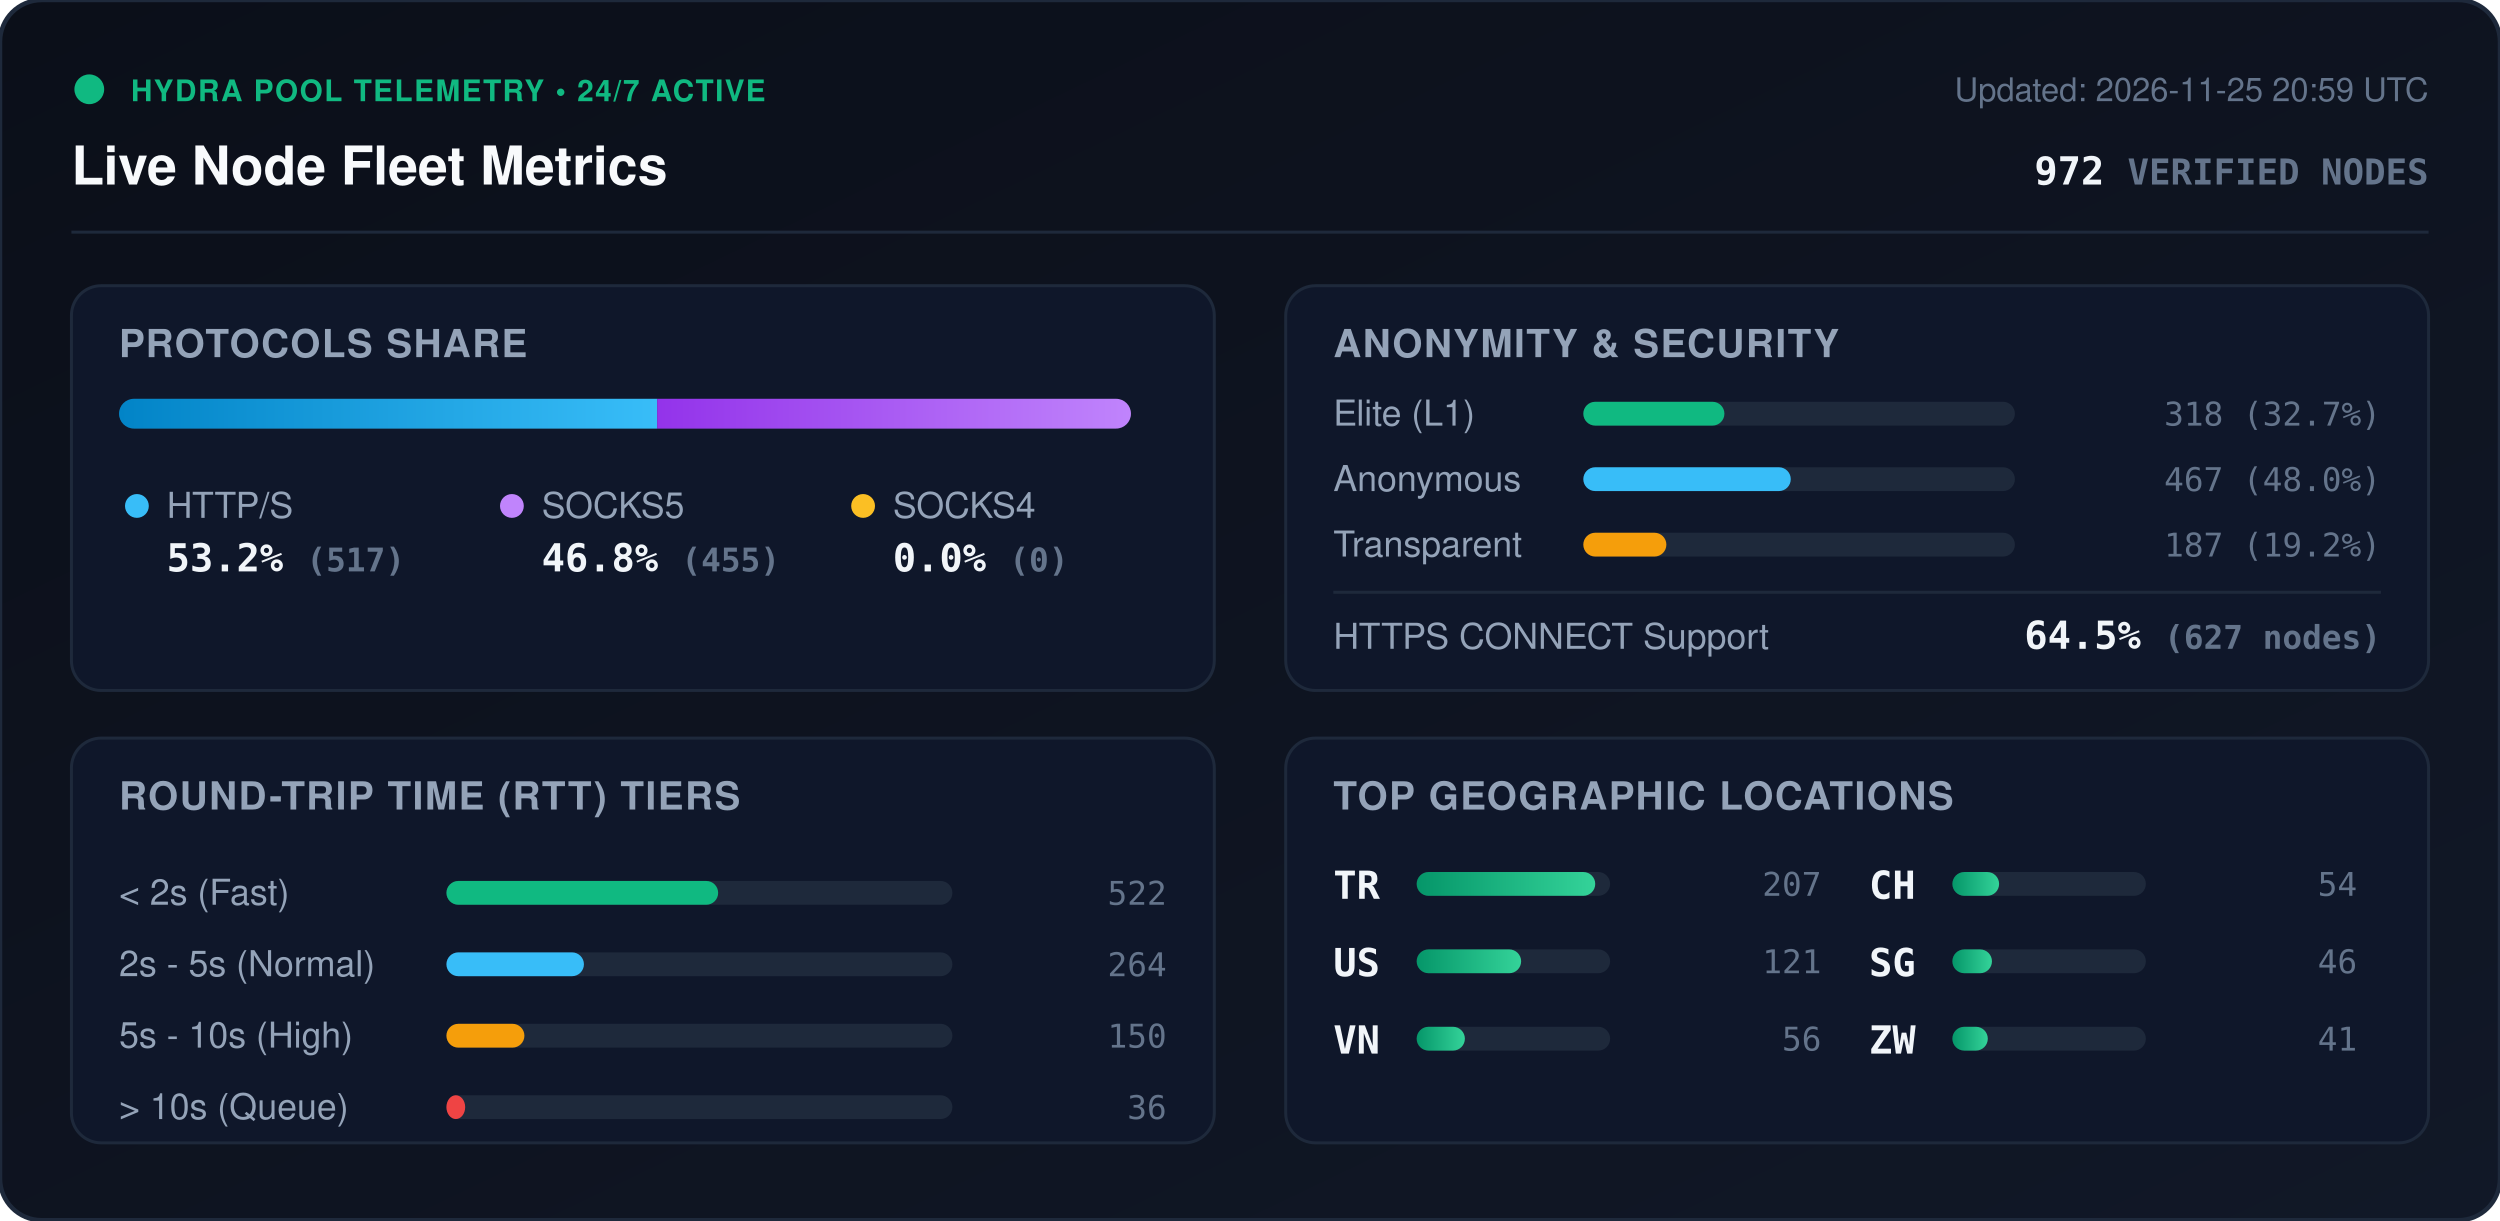
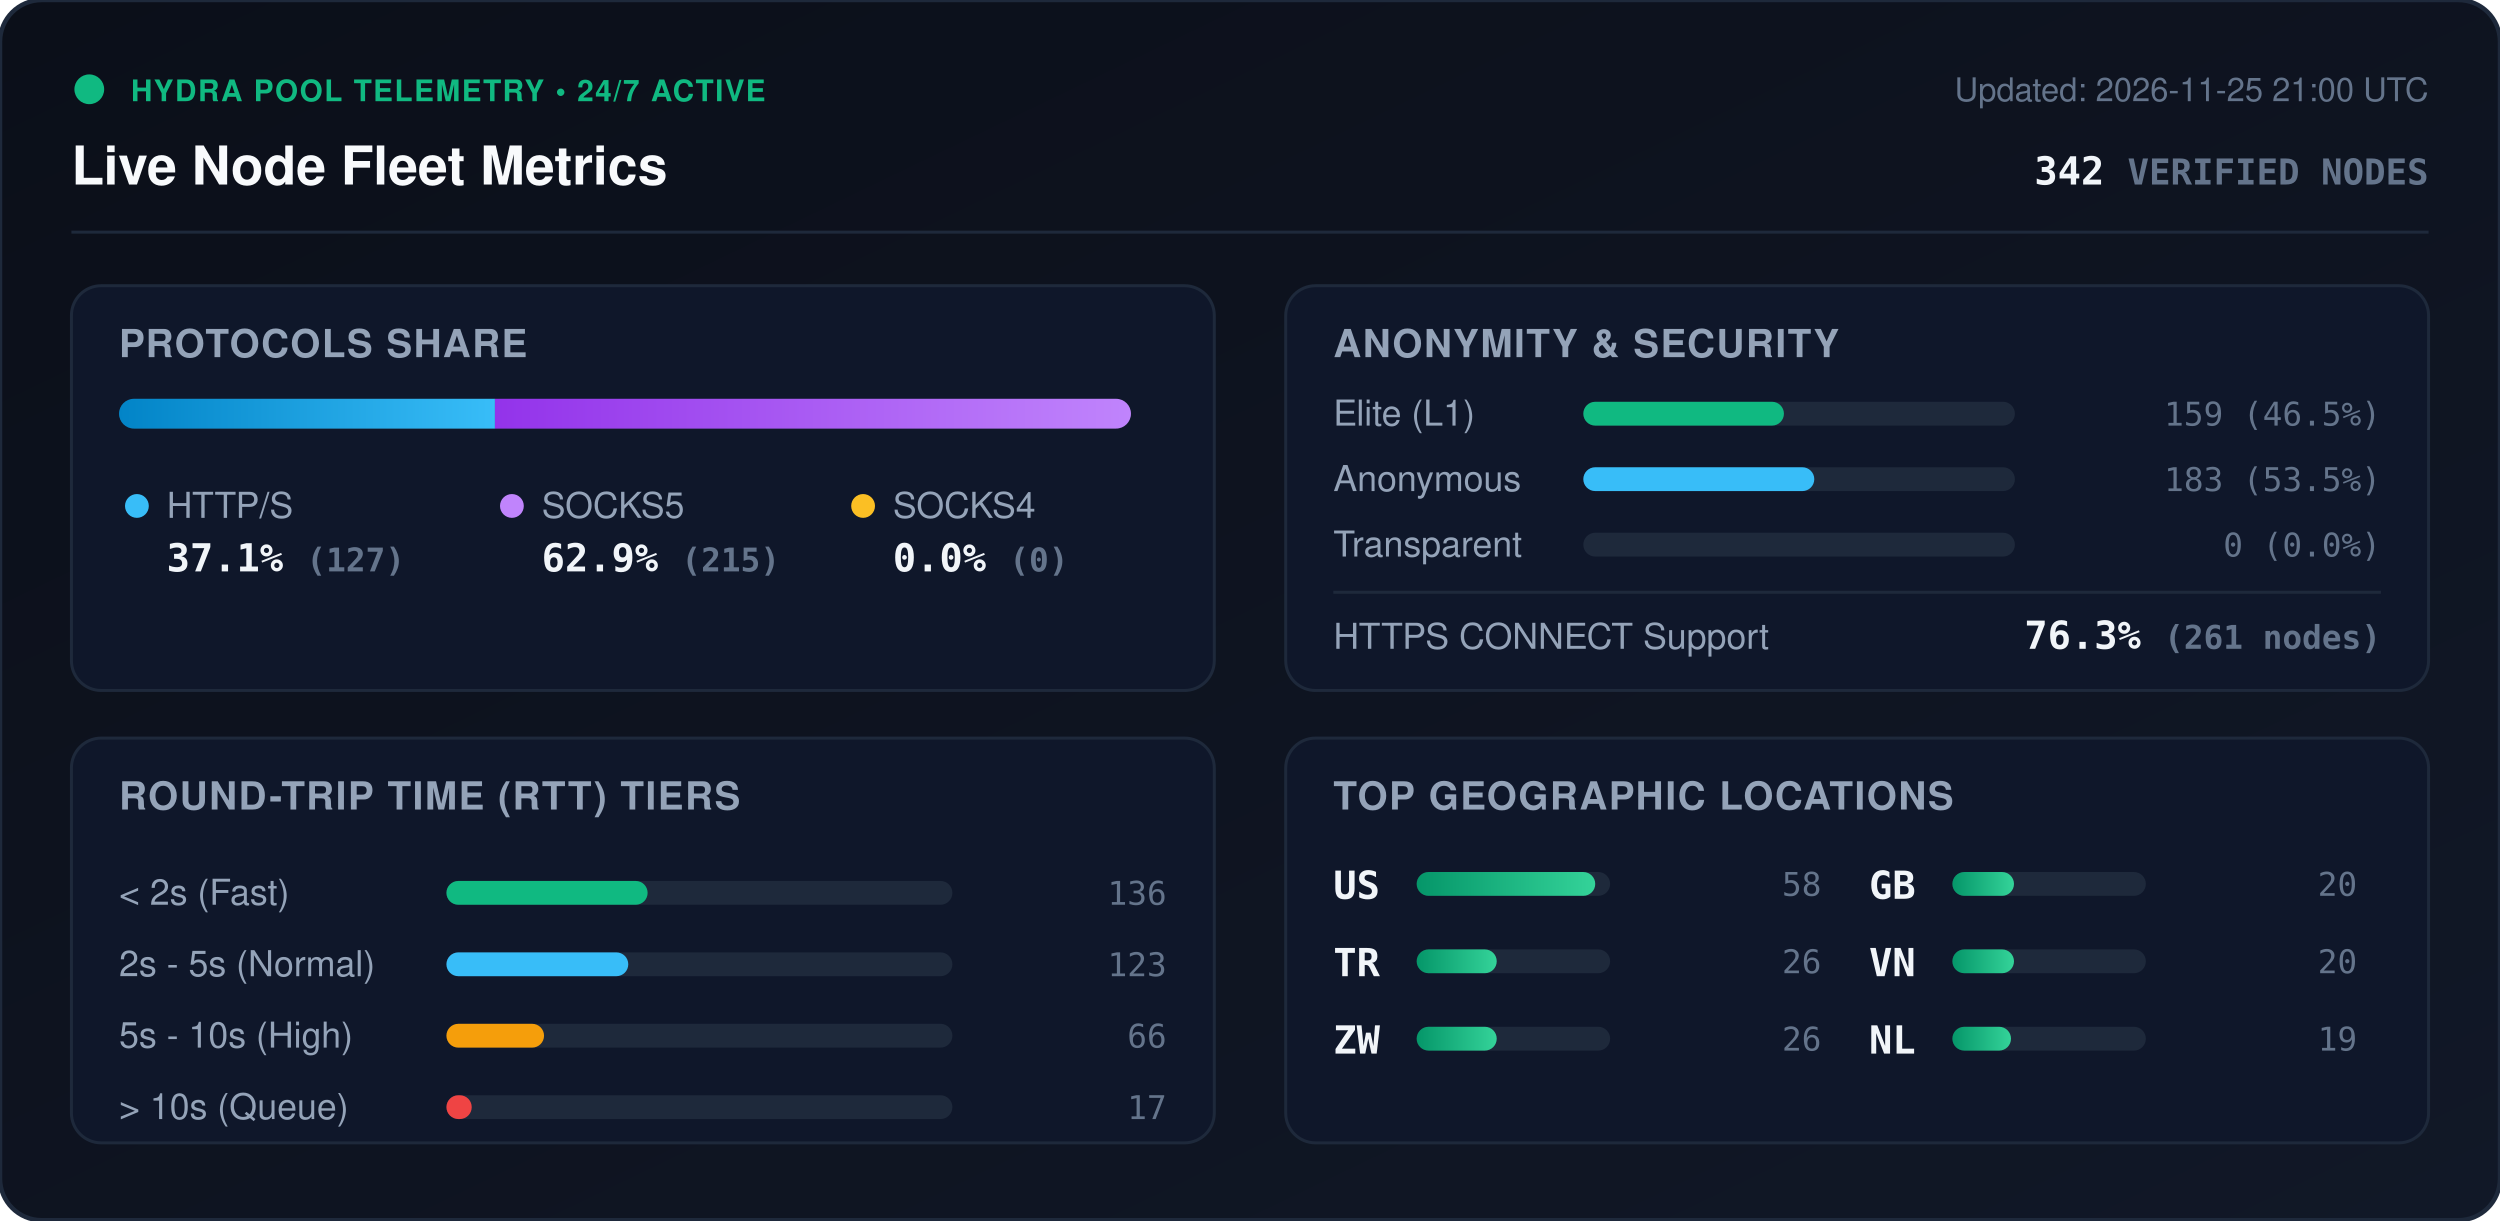
<svg xmlns="http://www.w3.org/2000/svg" viewBox="0 0 840 410" width="840" height="410" style="max-width: 100%; height: auto;">
  <defs>
    <linearGradient id="bg" x1="0%" y1="0%" x2="100%" y2="100%">
      <stop offset="0%" stop-color="#0b0f19" />
      <stop offset="100%" stop-color="#111827" />
    </linearGradient>
    <linearGradient id="bar-http" x1="0%" y1="0%" x2="100%" y2="0%">
      <stop offset="0%" stop-color="#0284c7" />
      <stop offset="100%" stop-color="#38bdf8" />
    </linearGradient>
    <linearGradient id="bar-socks5" x1="0%" y1="0%" x2="100%" y2="0%">
      <stop offset="0%" stop-color="#9333ea" />
      <stop offset="100%" stop-color="#c084fc" />
    </linearGradient>
    <linearGradient id="bar-socks4" x1="0%" y1="0%" x2="100%" y2="0%">
      <stop offset="0%" stop-color="#d97706" />
      <stop offset="100%" stop-color="#fbbf24" />
    </linearGradient>
    <linearGradient id="bar-green" x1="0%" y1="0%" x2="100%" y2="0%">
      <stop offset="0%" stop-color="#059669" />
      <stop offset="100%" stop-color="#34d399" />
    </linearGradient>
    <clipPath id="prog-track-clip">
      <rect width="340.0" height="10" rx="5" />
    </clipPath>
    <style>
      .title { font: 700 18px -apple-system, BlinkMacSystemFont, 'Segoe UI', Helvetica, Arial, sans-serif; fill: #f8fafc; }
      .sub { font: 500 11px -apple-system, BlinkMacSystemFont, 'Segoe UI', Helvetica, Arial, sans-serif; fill: #64748b; }
      .section-hdr { font: 600 13px -apple-system, BlinkMacSystemFont, 'Segoe UI', Helvetica, Arial, sans-serif; fill: #94a3b8; letter-spacing: 0.5px; }
      .metric-val { font: 700 13px -apple-system, BlinkMacSystemFont, 'Segoe UI', Helvetica, Arial, sans-serif; fill: #f1f5f9; }
      .metric-lbl { font: 500 12px -apple-system, BlinkMacSystemFont, 'Segoe UI', Helvetica, Arial, sans-serif; fill: #94a3b8; }
      .badge-txt { font: 700 10px -apple-system, BlinkMacSystemFont, 'Segoe UI', Helvetica, Arial, sans-serif; fill: #10b981; letter-spacing: 0.5px; }
      .mono { font-family: ui-monospace, SFMono-Regular, Menlo, Monaco, Consolas, monospace; }
      .pulse { animation: beacon 2s infinite ease-in-out; }
      @keyframes beacon { 0%, 100% { opacity: 1; } 50% { opacity: 0.35; } }
    </style>
  </defs>
  <rect width="840" height="410" rx="14" fill="url(#bg)" stroke="#1e293b" stroke-width="1.5" />
  <g transform="translate(24, 24)">
    <circle cx="6" cy="6" r="5" fill="#10b981" class="pulse" />
    <text x="20" y="10" class="badge-txt">HYDRA POOL TELEMETRY • 24/7 ACTIVE</text>
    <text x="0" y="38" class="title">Live Node Fleet Metrics</text>
-     <text x="792" y="10" text-anchor="end" class="sub">Updated: 2026-11-25 20:59 UTC</text>
-     <text x="792" y="38" text-anchor="end" class="metric-val mono" fill="#38bdf8">972 <tspan font-size="12" fill="#64748b">VERIFIED NODES</tspan>
+     <text x="792" y="10" text-anchor="end" class="sub">Updated: 2026-11-25 21:00 UTC</text>
+     <text x="792" y="38" text-anchor="end" class="metric-val mono" fill="#38bdf8">342 <tspan font-size="12" fill="#64748b">VERIFIED NODES</tspan>
    </text>
  </g>
  <line x1="24" y1="78" x2="816" y2="78" stroke="#1e293b" stroke-width="1" />
  <g transform="translate(24, 96)">
    <rect width="384" height="136" rx="10" fill="#0f172a" stroke="#1e293b" />
    <text x="16" y="24" class="section-hdr">PROTOCOLS SHARE</text>
    <g transform="translate(16, 38)">
      <rect width="340.0" height="10" rx="5" fill="#1e293b" />
      <g clip-path="url(#prog-track-clip)">
-         <rect x="0" width="180.8" height="10" fill="url(#bar-http)" />
-         <rect x="180.8" width="159.2" height="10" fill="url(#bar-socks5)" />
+         <rect x="0" width="126.3" height="10" fill="url(#bar-http)" />
+         <rect x="126.3" width="213.7" height="10" fill="url(#bar-socks5)" />
        <rect x="340.0" width="0.0" height="10" fill="url(#bar-socks4)" />
      </g>
    </g>
    <g transform="translate(16, 68)">
      <circle cx="6" cy="6" r="4" fill="#38bdf8" />
      <text x="16" y="10" class="metric-lbl">HTTP/S</text>
-       <text x="16" y="28" class="metric-val mono">53.2% <tspan font-size="11" fill="#64748b">(517)</tspan>
+       <text x="16" y="28" class="metric-val mono">37.1% <tspan font-size="11" fill="#64748b">(127)</tspan>
      </text>
      <circle cx="132" cy="6" r="4" fill="#c084fc" />
      <text x="142" y="10" class="metric-lbl">SOCKS5</text>
-       <text x="142" y="28" class="metric-val mono">46.8% <tspan font-size="11" fill="#64748b">(455)</tspan>
+       <text x="142" y="28" class="metric-val mono">62.9% <tspan font-size="11" fill="#64748b">(215)</tspan>
      </text>
      <circle cx="250" cy="6" r="4" fill="#fbbf24" />
      <text x="260" y="10" class="metric-lbl">SOCKS4</text>
      <text x="260" y="28" class="metric-val mono">0.0% <tspan font-size="11" fill="#64748b">(0)</tspan>
      </text>
    </g>
  </g>
  <g transform="translate(432, 96)">
    <rect width="384" height="136" rx="10" fill="#0f172a" stroke="#1e293b" />
    <text x="16" y="24" class="section-hdr">ANONYMITY &amp; SECURITY</text>
    <text x="16" y="47" class="metric-lbl">Elite (L1)</text>
    <rect x="100" y="39" width="145.0" height="8" rx="4" fill="#1e293b" />
-     <rect x="100" y="39" width="47.4" height="8" rx="4" fill="#10b981" />
-     <text x="368" y="47" text-anchor="end" class="mono sub" fill="#e2e8f0">318 (32.7%)</text>
+     <rect x="100" y="39" width="67.4" height="8" rx="4" fill="#10b981" />
+     <text x="368" y="47" text-anchor="end" class="mono sub" fill="#e2e8f0">159 (46.5%)</text>
    <text x="16" y="69" class="metric-lbl">Anonymous</text>
    <rect x="100" y="61" width="145.0" height="8" rx="4" fill="#1e293b" />
-     <rect x="100" y="61" width="69.7" height="8" rx="4" fill="#38bdf8" />
-     <text x="368" y="69" text-anchor="end" class="mono sub" fill="#e2e8f0">467 (48.0%)</text>
+     <rect x="100" y="61" width="77.6" height="8" rx="4" fill="#38bdf8" />
+     <text x="368" y="69" text-anchor="end" class="mono sub" fill="#e2e8f0">183 (53.5%)</text>
    <text x="16" y="91" class="metric-lbl">Transparent</text>
    <rect x="100" y="83" width="145.0" height="8" rx="4" fill="#1e293b" />
-     <rect x="100" y="83" width="27.9" height="8" rx="4" fill="#f59e0b" />
-     <text x="368" y="91" text-anchor="end" class="mono sub" fill="#e2e8f0">187 (19.2%)</text>
+     <rect x="100" y="83" width="0.0" height="8" rx="4" fill="#f59e0b" />
+     <text x="368" y="91" text-anchor="end" class="mono sub" fill="#e2e8f0">0 (0.0%)</text>
    <line x1="16" y1="103" x2="368" y2="103" stroke="#1e293b" stroke-width="1" />
    <text x="16" y="122" class="metric-lbl">HTTPS CONNECT Support</text>
-     <text x="368" y="122" text-anchor="end" class="metric-val mono" fill="#34d399">64.5% <tspan font-size="11" fill="#64748b">(627 nodes)</tspan>
+     <text x="368" y="122" text-anchor="end" class="metric-val mono" fill="#34d399">76.3% <tspan font-size="11" fill="#64748b">(261 nodes)</tspan>
    </text>
  </g>
  <g transform="translate(24, 248)">
    <rect width="384" height="136" rx="10" fill="#0f172a" stroke="#1e293b" />
    <text x="16" y="24" class="section-hdr">ROUND-TRIP TIME (RTT) TIERS</text>
    <g transform="translate(16, 42)">
      <text x="0" y="14" class="metric-lbl">&lt; 2s (Fast)</text>
      <rect x="110" y="6" width="170" height="8" rx="4" fill="#1e293b" />
-       <rect x="110" y="6" width="91.3" height="8" rx="4" fill="#10b981" />
-       <text x="352" y="14" text-anchor="end" class="mono sub">522</text>
+       <rect x="110" y="6" width="67.6" height="8" rx="4" fill="#10b981" />
+       <text x="352" y="14" text-anchor="end" class="mono sub">136</text>
      <text x="0" y="38" class="metric-lbl">2s - 5s (Normal)</text>
      <rect x="110" y="30" width="170" height="8" rx="4" fill="#1e293b" />
-       <rect x="110" y="30" width="46.2" height="8" rx="4" fill="#38bdf8" />
-       <text x="352" y="38" text-anchor="end" class="mono sub">264</text>
+       <rect x="110" y="30" width="61.1" height="8" rx="4" fill="#38bdf8" />
+       <text x="352" y="38" text-anchor="end" class="mono sub">123</text>
      <text x="0" y="62" class="metric-lbl">5s - 10s (High)</text>
      <rect x="110" y="54" width="170" height="8" rx="4" fill="#1e293b" />
-       <rect x="110" y="54" width="26.2" height="8" rx="4" fill="#f59e0b" />
-       <text x="352" y="62" text-anchor="end" class="mono sub">150</text>
+       <rect x="110" y="54" width="32.8" height="8" rx="4" fill="#f59e0b" />
+       <text x="352" y="62" text-anchor="end" class="mono sub">66</text>
      <text x="0" y="86" class="metric-lbl">&gt; 10s (Queue)</text>
      <rect x="110" y="78" width="170" height="8" rx="4" fill="#1e293b" />
-       <rect x="110" y="78" width="6.3" height="8" rx="4" fill="#ef4444" />
-       <text x="352" y="86" text-anchor="end" class="mono sub">36</text>
+       <rect x="110" y="78" width="8.5" height="8" rx="4" fill="#ef4444" />
+       <text x="352" y="86" text-anchor="end" class="mono sub">17</text>
    </g>
  </g>
  <g transform="translate(432, 248)">
    <rect width="384" height="136" rx="10" fill="#0f172a" stroke="#1e293b" />
    <text x="16" y="24" class="section-hdr">TOP GEOGRAPHIC LOCATIONS</text>
    <g transform="translate(16, 42)">
      <g transform="translate(0, 0)">
+         <text x="0" y="12" class="mono metric-val" font-size="12">US</text>
+         <rect x="28" y="3" width="65" height="8" rx="4" fill="#1e293b" />
+         <rect x="28" y="3" width="60.0" height="8" rx="4" fill="url(#bar-green)" />
+         <text x="164" y="11" text-anchor="end" class="mono sub">58</text>
+       </g>
+       <g transform="translate(0, 26)">
        <text x="0" y="12" class="mono metric-val" font-size="12">TR</text>
        <rect x="28" y="3" width="65" height="8" rx="4" fill="#1e293b" />
-         <rect x="28" y="3" width="60.0" height="8" rx="4" fill="url(#bar-green)" />
-         <text x="164" y="11" text-anchor="end" class="mono sub">207</text>
-       </g>
-       <g transform="translate(0, 26)">
-         <text x="0" y="12" class="mono metric-val" font-size="12">US</text>
-         <rect x="28" y="3" width="65" height="8" rx="4" fill="#1e293b" />
-         <rect x="28" y="3" width="35.1" height="8" rx="4" fill="url(#bar-green)" />
-         <text x="164" y="11" text-anchor="end" class="mono sub">121</text>
+         <rect x="28" y="3" width="26.9" height="8" rx="4" fill="url(#bar-green)" />
+         <text x="164" y="11" text-anchor="end" class="mono sub">26</text>
      </g>
      <g transform="translate(0, 52)">
+         <text x="0" y="12" class="mono metric-val" font-size="12">ZW</text>
+         <rect x="28" y="3" width="65" height="8" rx="4" fill="#1e293b" />
+         <rect x="28" y="3" width="26.9" height="8" rx="4" fill="url(#bar-green)" />
+         <text x="164" y="11" text-anchor="end" class="mono sub">26</text>
+       </g>
+       <g transform="translate(180, 0)">
+         <text x="0" y="12" class="mono metric-val" font-size="12">GB</text>
+         <rect x="28" y="3" width="65" height="8" rx="4" fill="#1e293b" />
+         <rect x="28" y="3" width="20.7" height="8" rx="4" fill="url(#bar-green)" />
+         <text x="164" y="11" text-anchor="end" class="mono sub">20</text>
+       </g>
+       <g transform="translate(180, 26)">
        <text x="0" y="12" class="mono metric-val" font-size="12">VN</text>
        <rect x="28" y="3" width="65" height="8" rx="4" fill="#1e293b" />
-         <rect x="28" y="3" width="16.2" height="8" rx="4" fill="url(#bar-green)" />
-         <text x="164" y="11" text-anchor="end" class="mono sub">56</text>
-       </g>
-       <g transform="translate(180, 0)">
-         <text x="0" y="12" class="mono metric-val" font-size="12">CH</text>
-         <rect x="28" y="3" width="65" height="8" rx="4" fill="#1e293b" />
-         <rect x="28" y="3" width="15.7" height="8" rx="4" fill="url(#bar-green)" />
-         <text x="164" y="11" text-anchor="end" class="mono sub">54</text>
-       </g>
-       <g transform="translate(180, 26)">
-         <text x="0" y="12" class="mono metric-val" font-size="12">SG</text>
-         <rect x="28" y="3" width="65" height="8" rx="4" fill="#1e293b" />
-         <rect x="28" y="3" width="13.3" height="8" rx="4" fill="url(#bar-green)" />
-         <text x="164" y="11" text-anchor="end" class="mono sub">46</text>
+         <rect x="28" y="3" width="20.7" height="8" rx="4" fill="url(#bar-green)" />
+         <text x="164" y="11" text-anchor="end" class="mono sub">20</text>
      </g>
      <g transform="translate(180, 52)">
-         <text x="0" y="12" class="mono metric-val" font-size="12">ZW</text>
+         <text x="0" y="12" class="mono metric-val" font-size="12">NL</text>
        <rect x="28" y="3" width="65" height="8" rx="4" fill="#1e293b" />
-         <rect x="28" y="3" width="11.9" height="8" rx="4" fill="url(#bar-green)" />
-         <text x="164" y="11" text-anchor="end" class="mono sub">41</text>
+         <rect x="28" y="3" width="19.7" height="8" rx="4" fill="url(#bar-green)" />
+         <text x="164" y="11" text-anchor="end" class="mono sub">19</text>
      </g>
    </g>
  </g>
</svg>
